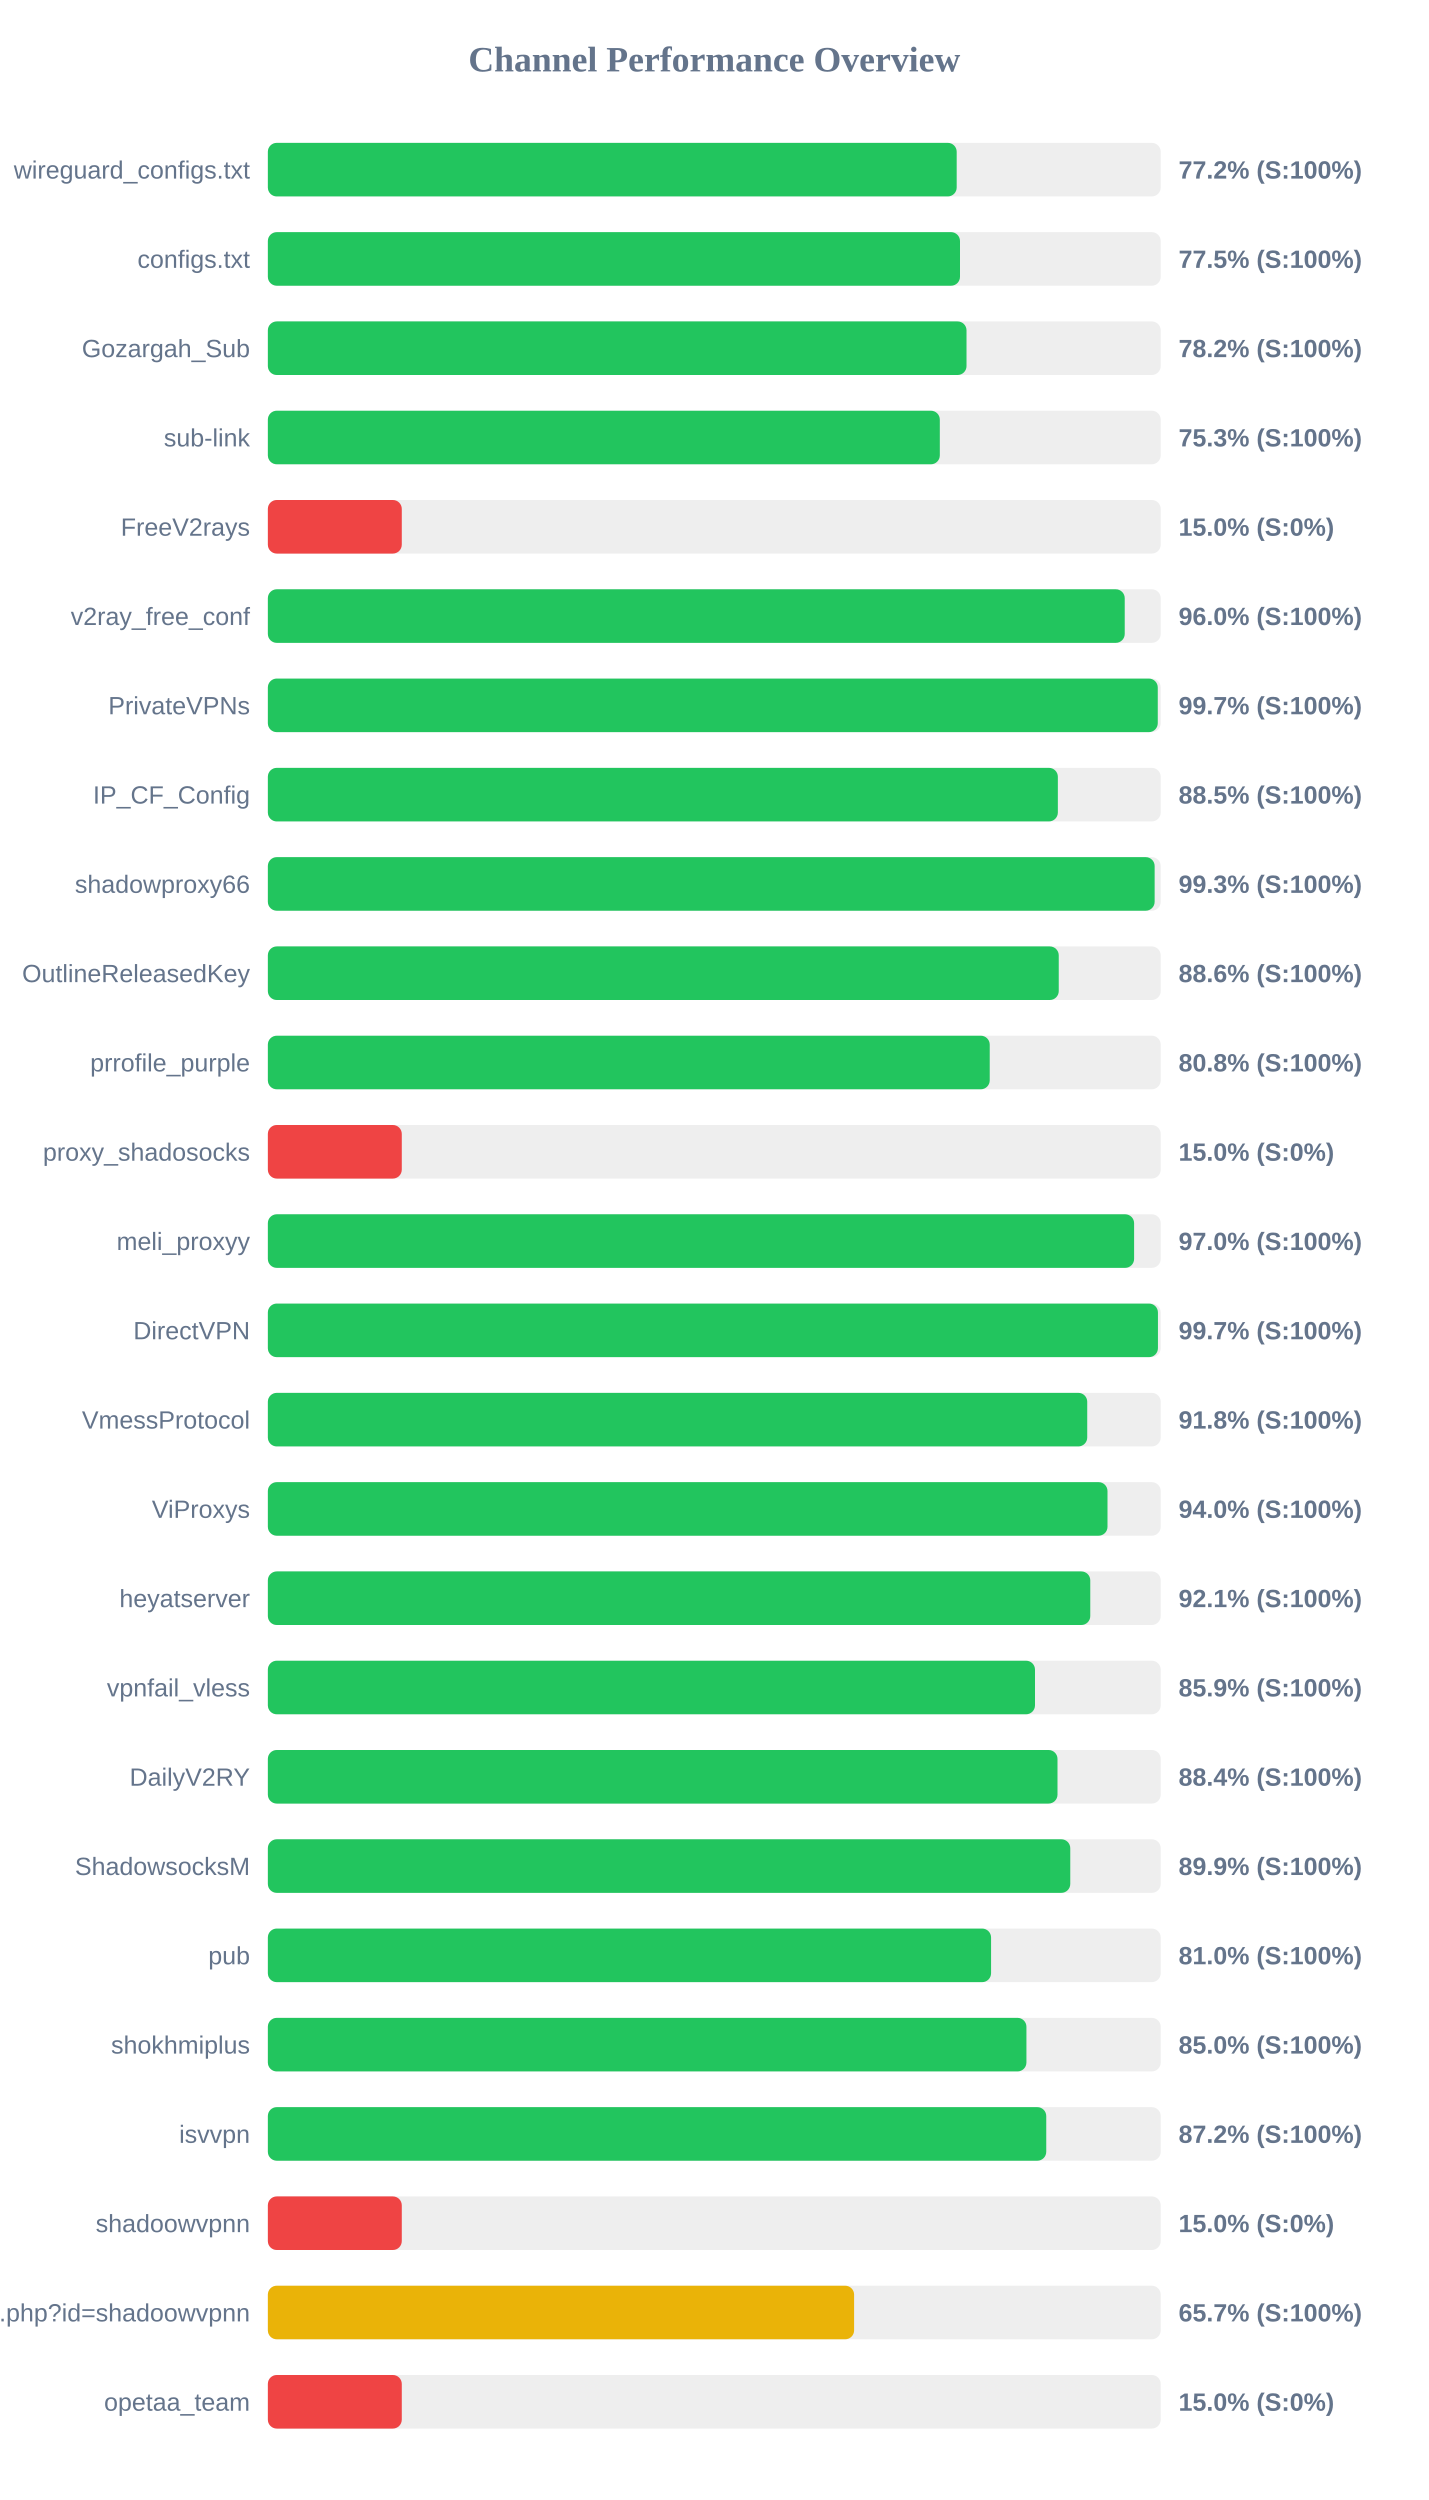
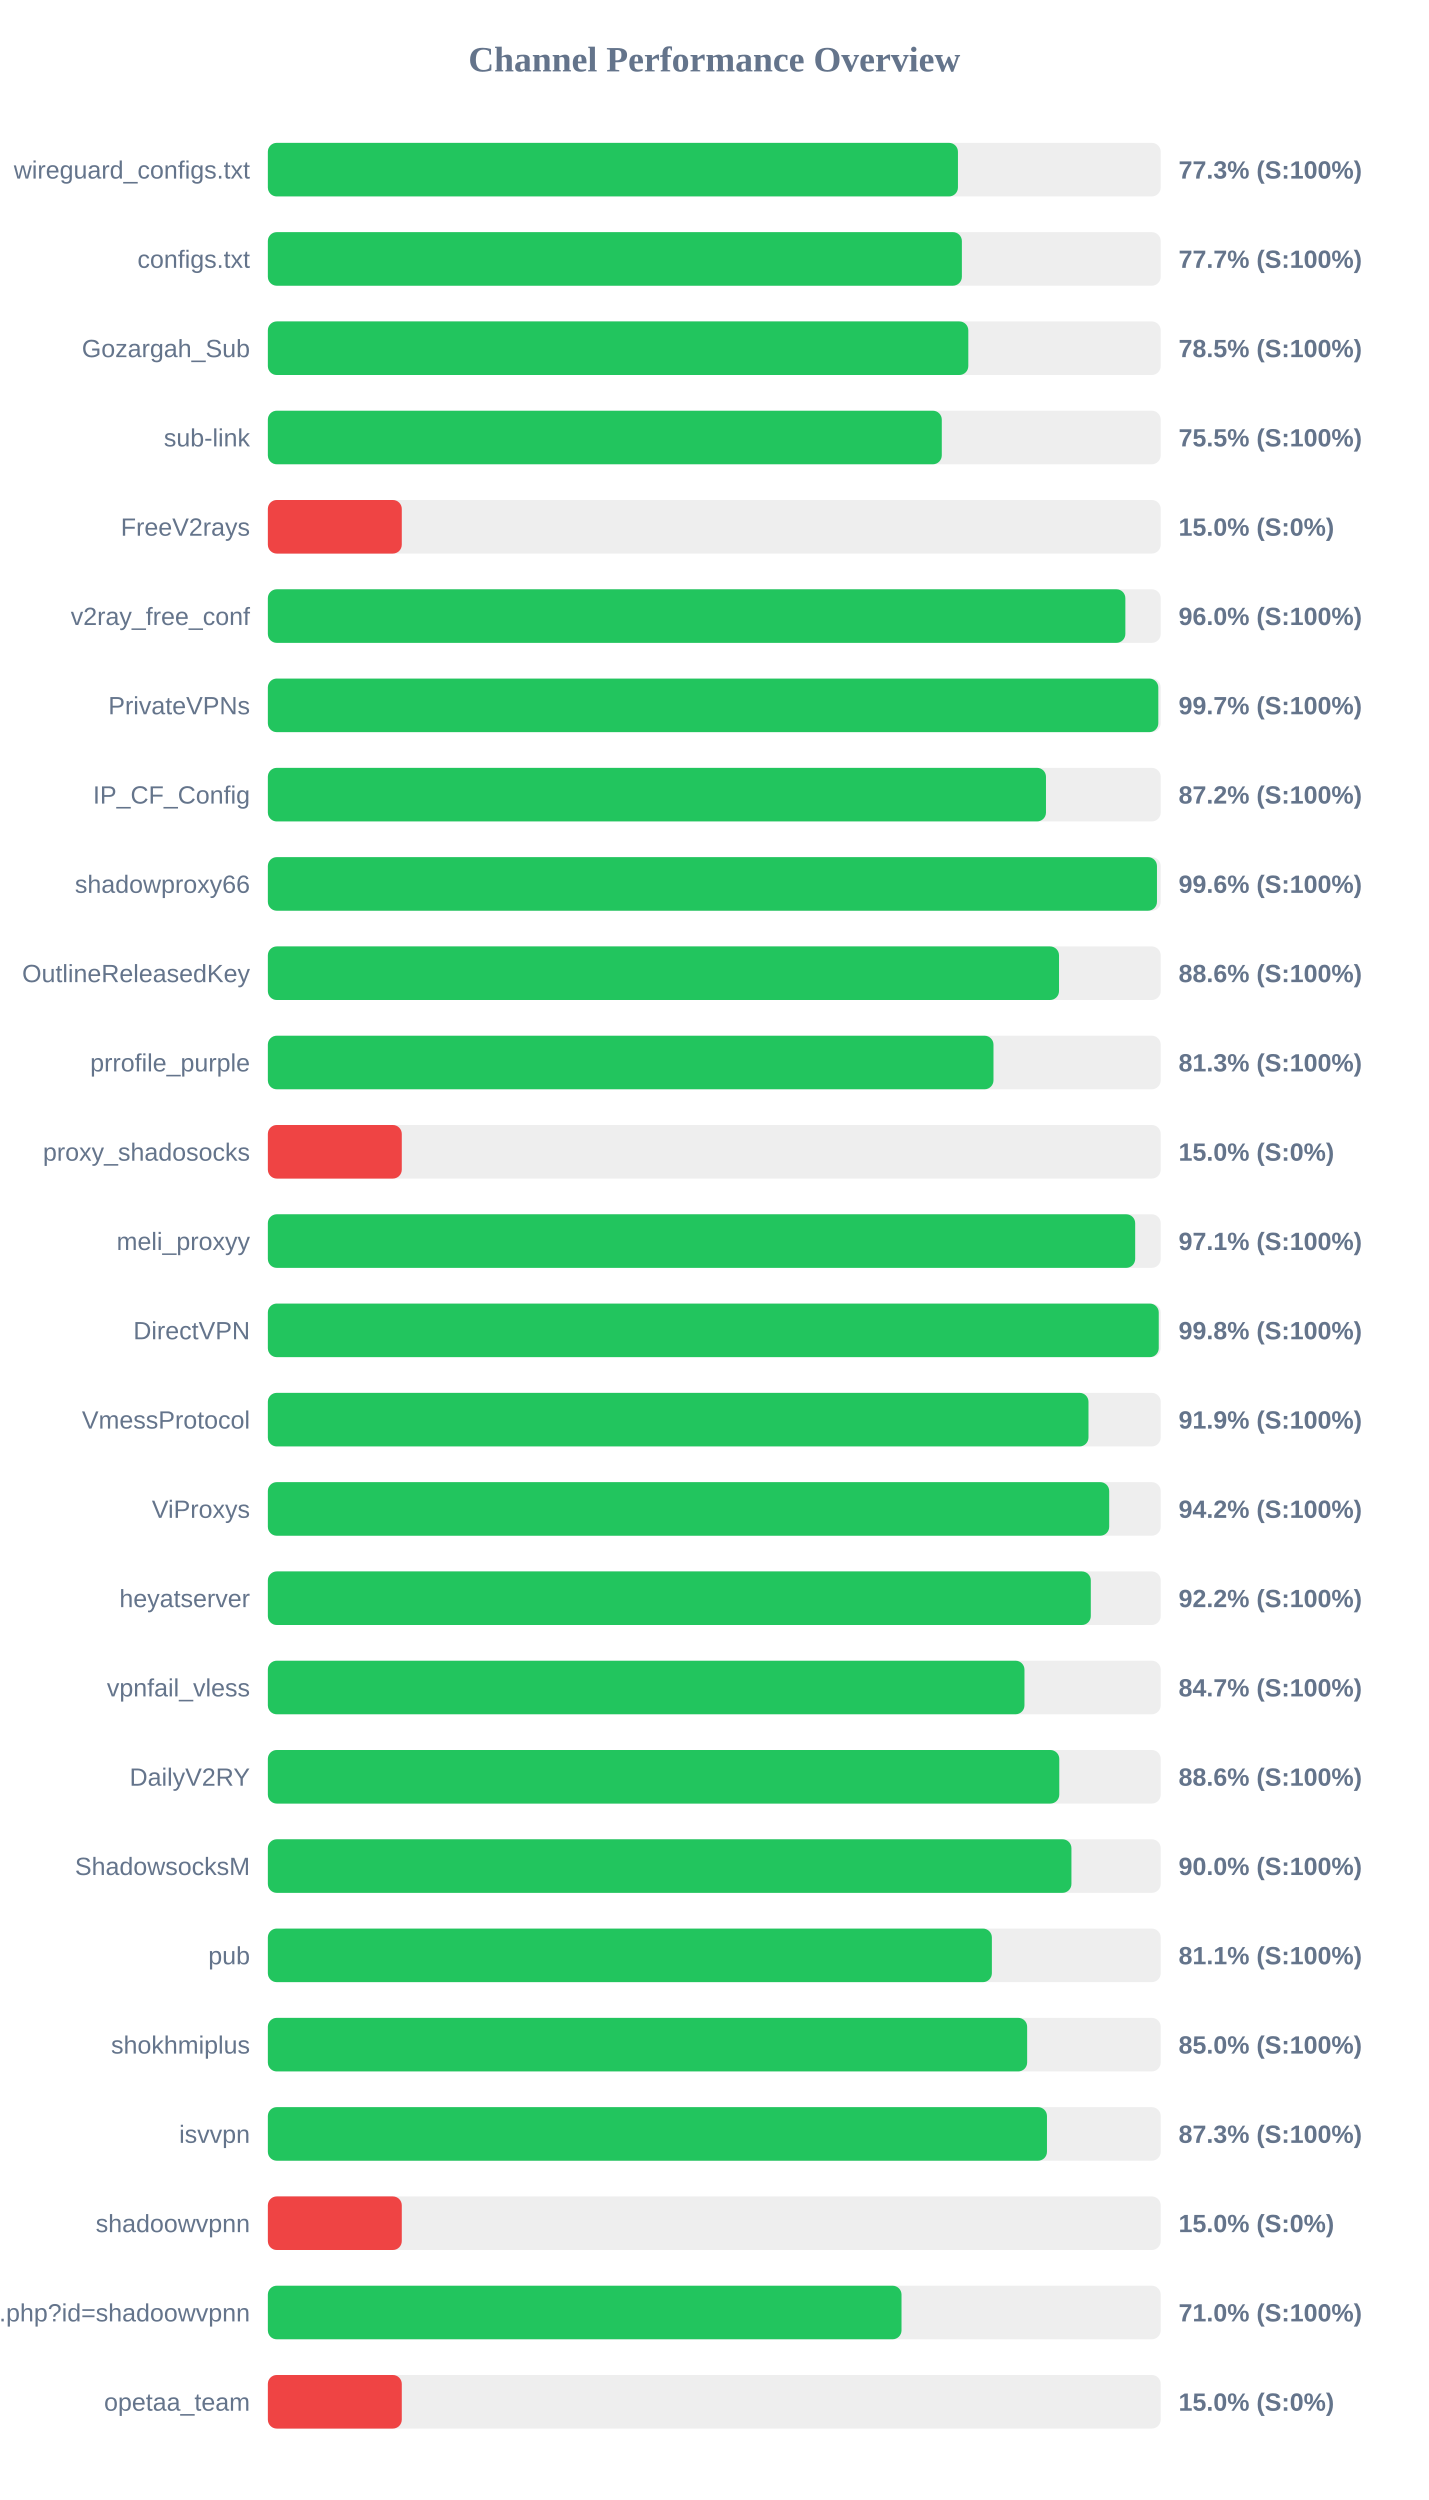
<svg xmlns="http://www.w3.org/2000/svg" width="800" height="1400" version="1.1">
  <style>
        .row { font: 14px Arial; fill: #64748b; }
        .score { font: bold 14px Arial; fill: #64748b; }
    </style>
  <text x="400" y="40" text-anchor="middle" font-size="20px" font-weight="bold" fill="#64748b">Channel Performance Overview</text>
  <rect x="150" y="80" width="500" height="30" fill="#eee" rx="5" />
-   <rect x="150" y="80" width="385.75" height="30" fill="#22c55e" rx="5" />
+   <rect x="150" y="80" width="386.45" height="30" fill="#22c55e" rx="5" />
  <text x="140" y="100" text-anchor="end" class="row">wireguard_configs.txt</text>
-   <text x="660" y="100" text-anchor="start" class="score">77.2% (S:100%)</text>
+   <text x="660" y="100" text-anchor="start" class="score">77.3% (S:100%)</text>
  <rect x="150" y="130" width="500" height="30" fill="#eee" rx="5" />
-   <rect x="150" y="130" width="387.6" height="30" fill="#22c55e" rx="5" />
+   <rect x="150" y="130" width="388.65" height="30" fill="#22c55e" rx="5" />
  <text x="140" y="150" text-anchor="end" class="row">configs.txt</text>
-   <text x="660" y="150" text-anchor="start" class="score">77.5% (S:100%)</text>
+   <text x="660" y="150" text-anchor="start" class="score">77.7% (S:100%)</text>
  <rect x="150" y="180" width="500" height="30" fill="#eee" rx="5" />
-   <rect x="150" y="180" width="391.25" height="30" fill="#22c55e" rx="5" />
+   <rect x="150" y="180" width="392.25" height="30" fill="#22c55e" rx="5" />
  <text x="140" y="200" text-anchor="end" class="row">Gozargah_Sub</text>
-   <text x="660" y="200" text-anchor="start" class="score">78.2% (S:100%)</text>
+   <text x="660" y="200" text-anchor="start" class="score">78.5% (S:100%)</text>
  <rect x="150" y="230" width="500" height="30" fill="#eee" rx="5" />
-   <rect x="150" y="230" width="376.3" height="30" fill="#22c55e" rx="5" />
+   <rect x="150" y="230" width="377.4" height="30" fill="#22c55e" rx="5" />
  <text x="140" y="250" text-anchor="end" class="row">sub-link</text>
-   <text x="660" y="250" text-anchor="start" class="score">75.3% (S:100%)</text>
+   <text x="660" y="250" text-anchor="start" class="score">75.5% (S:100%)</text>
  <rect x="150" y="280" width="500" height="30" fill="#eee" rx="5" />
  <rect x="150" y="280" width="75.0" height="30" fill="#ef4444" rx="5" />
  <text x="140" y="300" text-anchor="end" class="row">FreeV2rays</text>
  <text x="660" y="300" text-anchor="start" class="score">15.0% (S:0%)</text>
  <rect x="150" y="330" width="500" height="30" fill="#eee" rx="5" />
-   <rect x="150" y="330" width="479.85" height="30" fill="#22c55e" rx="5" />
+   <rect x="150" y="330" width="480.2" height="30" fill="#22c55e" rx="5" />
  <text x="140" y="350" text-anchor="end" class="row">v2ray_free_conf</text>
  <text x="660" y="350" text-anchor="start" class="score">96.0% (S:100%)</text>
  <rect x="150" y="380" width="500" height="30" fill="#eee" rx="5" />
-   <rect x="150" y="380" width="498.35" height="30" fill="#22c55e" rx="5" />
+   <rect x="150" y="380" width="498.65" height="30" fill="#22c55e" rx="5" />
  <text x="140" y="400" text-anchor="end" class="row">PrivateVPNs</text>
  <text x="660" y="400" text-anchor="start" class="score">99.7% (S:100%)</text>
  <rect x="150" y="430" width="500" height="30" fill="#eee" rx="5" />
-   <rect x="150" y="430" width="442.4" height="30" fill="#22c55e" rx="5" />
+   <rect x="150" y="430" width="435.75" height="30" fill="#22c55e" rx="5" />
  <text x="140" y="450" text-anchor="end" class="row">IP_CF_Config</text>
-   <text x="660" y="450" text-anchor="start" class="score">88.5% (S:100%)</text>
+   <text x="660" y="450" text-anchor="start" class="score">87.2% (S:100%)</text>
  <rect x="150" y="480" width="500" height="30" fill="#eee" rx="5" />
-   <rect x="150" y="480" width="496.6" height="30" fill="#22c55e" rx="5" />
+   <rect x="150" y="480" width="497.9" height="30" fill="#22c55e" rx="5" />
  <text x="140" y="500" text-anchor="end" class="row">shadowproxy66</text>
-   <text x="660" y="500" text-anchor="start" class="score">99.3% (S:100%)</text>
+   <text x="660" y="500" text-anchor="start" class="score">99.6% (S:100%)</text>
  <rect x="150" y="530" width="500" height="30" fill="#eee" rx="5" />
-   <rect x="150" y="530" width="442.9" height="30" fill="#22c55e" rx="5" />
+   <rect x="150" y="530" width="443.05" height="30" fill="#22c55e" rx="5" />
  <text x="140" y="550" text-anchor="end" class="row">OutlineReleasedKey</text>
  <text x="660" y="550" text-anchor="start" class="score">88.6% (S:100%)</text>
  <rect x="150" y="580" width="500" height="30" fill="#eee" rx="5" />
-   <rect x="150" y="580" width="404.25" height="30" fill="#22c55e" rx="5" />
+   <rect x="150" y="580" width="406.35" height="30" fill="#22c55e" rx="5" />
  <text x="140" y="600" text-anchor="end" class="row">prrofile_purple</text>
-   <text x="660" y="600" text-anchor="start" class="score">80.8% (S:100%)</text>
+   <text x="660" y="600" text-anchor="start" class="score">81.3% (S:100%)</text>
  <rect x="150" y="630" width="500" height="30" fill="#eee" rx="5" />
  <rect x="150" y="630" width="75.0" height="30" fill="#ef4444" rx="5" />
  <text x="140" y="650" text-anchor="end" class="row">proxy_shadosocks</text>
  <text x="660" y="650" text-anchor="start" class="score">15.0% (S:0%)</text>
  <rect x="150" y="680" width="500" height="30" fill="#eee" rx="5" />
-   <rect x="150" y="680" width="485.1" height="30" fill="#22c55e" rx="5" />
+   <rect x="150" y="680" width="485.7" height="30" fill="#22c55e" rx="5" />
  <text x="140" y="700" text-anchor="end" class="row">meli_proxyy</text>
-   <text x="660" y="700" text-anchor="start" class="score">97.0% (S:100%)</text>
+   <text x="660" y="700" text-anchor="start" class="score">97.1% (S:100%)</text>
  <rect x="150" y="730" width="500" height="30" fill="#eee" rx="5" />
-   <rect x="150" y="730" width="498.45" height="30" fill="#22c55e" rx="5" />
+   <rect x="150" y="730" width="498.9" height="30" fill="#22c55e" rx="5" />
  <text x="140" y="750" text-anchor="end" class="row">DirectVPN</text>
-   <text x="660" y="750" text-anchor="start" class="score">99.7% (S:100%)</text>
+   <text x="660" y="750" text-anchor="start" class="score">99.8% (S:100%)</text>
  <rect x="150" y="780" width="500" height="30" fill="#eee" rx="5" />
-   <rect x="150" y="780" width="458.85" height="30" fill="#22c55e" rx="5" />
+   <rect x="150" y="780" width="459.55" height="30" fill="#22c55e" rx="5" />
  <text x="140" y="800" text-anchor="end" class="row">VmessProtocol</text>
-   <text x="660" y="800" text-anchor="start" class="score">91.8% (S:100%)</text>
+   <text x="660" y="800" text-anchor="start" class="score">91.9% (S:100%)</text>
  <rect x="150" y="830" width="500" height="30" fill="#eee" rx="5" />
-   <rect x="150" y="830" width="470.2" height="30" fill="#22c55e" rx="5" />
+   <rect x="150" y="830" width="471.15" height="30" fill="#22c55e" rx="5" />
  <text x="140" y="850" text-anchor="end" class="row">ViProxys</text>
-   <text x="660" y="850" text-anchor="start" class="score">94.0% (S:100%)</text>
+   <text x="660" y="850" text-anchor="start" class="score">94.2% (S:100%)</text>
  <rect x="150" y="880" width="500" height="30" fill="#eee" rx="5" />
-   <rect x="150" y="880" width="460.55" height="30" fill="#22c55e" rx="5" />
+   <rect x="150" y="880" width="460.85" height="30" fill="#22c55e" rx="5" />
  <text x="140" y="900" text-anchor="end" class="row">heyatserver</text>
-   <text x="660" y="900" text-anchor="start" class="score">92.1% (S:100%)</text>
+   <text x="660" y="900" text-anchor="start" class="score">92.2% (S:100%)</text>
  <rect x="150" y="930" width="500" height="30" fill="#eee" rx="5" />
-   <rect x="150" y="930" width="429.6" height="30" fill="#22c55e" rx="5" />
+   <rect x="150" y="930" width="423.7" height="30" fill="#22c55e" rx="5" />
  <text x="140" y="950" text-anchor="end" class="row">vpnfail_vless</text>
-   <text x="660" y="950" text-anchor="start" class="score">85.9% (S:100%)</text>
+   <text x="660" y="950" text-anchor="start" class="score">84.7% (S:100%)</text>
  <rect x="150" y="980" width="500" height="30" fill="#eee" rx="5" />
-   <rect x="150" y="980" width="442.2" height="30" fill="#22c55e" rx="5" />
+   <rect x="150" y="980" width="443.2" height="30" fill="#22c55e" rx="5" />
  <text x="140" y="1000" text-anchor="end" class="row">DailyV2RY</text>
-   <text x="660" y="1000" text-anchor="start" class="score">88.4% (S:100%)</text>
+   <text x="660" y="1000" text-anchor="start" class="score">88.6% (S:100%)</text>
  <rect x="150" y="1030" width="500" height="30" fill="#eee" rx="5" />
-   <rect x="150" y="1030" width="449.35" height="30" fill="#22c55e" rx="5" />
+   <rect x="150" y="1030" width="450.0" height="30" fill="#22c55e" rx="5" />
  <text x="140" y="1050" text-anchor="end" class="row">ShadowsocksM</text>
-   <text x="660" y="1050" text-anchor="start" class="score">89.9% (S:100%)</text>
+   <text x="660" y="1050" text-anchor="start" class="score">90.0% (S:100%)</text>
  <rect x="150" y="1080" width="500" height="30" fill="#eee" rx="5" />
-   <rect x="150" y="1080" width="405.0" height="30" fill="#22c55e" rx="5" />
+   <rect x="150" y="1080" width="405.45" height="30" fill="#22c55e" rx="5" />
  <text x="140" y="1100" text-anchor="end" class="row">pub</text>
-   <text x="660" y="1100" text-anchor="start" class="score">81.0% (S:100%)</text>
+   <text x="660" y="1100" text-anchor="start" class="score">81.1% (S:100%)</text>
  <rect x="150" y="1130" width="500" height="30" fill="#eee" rx="5" />
-   <rect x="150" y="1130" width="424.8" height="30" fill="#22c55e" rx="5" />
+   <rect x="150" y="1130" width="425.2" height="30" fill="#22c55e" rx="5" />
  <text x="140" y="1150" text-anchor="end" class="row">shokhmiplus</text>
  <text x="660" y="1150" text-anchor="start" class="score">85.0% (S:100%)</text>
  <rect x="150" y="1180" width="500" height="30" fill="#eee" rx="5" />
-   <rect x="150" y="1180" width="435.9" height="30" fill="#22c55e" rx="5" />
+   <rect x="150" y="1180" width="436.3" height="30" fill="#22c55e" rx="5" />
  <text x="140" y="1200" text-anchor="end" class="row">isvvpn</text>
-   <text x="660" y="1200" text-anchor="start" class="score">87.2% (S:100%)</text>
+   <text x="660" y="1200" text-anchor="start" class="score">87.3% (S:100%)</text>
  <rect x="150" y="1230" width="500" height="30" fill="#eee" rx="5" />
  <rect x="150" y="1230" width="75.0" height="30" fill="#ef4444" rx="5" />
  <text x="140" y="1250" text-anchor="end" class="row">shadoowvpnn</text>
  <text x="660" y="1250" text-anchor="start" class="score">15.0% (S:0%)</text>
  <rect x="150" y="1280" width="500" height="30" fill="#eee" rx="5" />
-   <rect x="150" y="1280" width="328.3" height="30" fill="#eab308" rx="5" />
+   <rect x="150" y="1280" width="354.85" height="30" fill="#22c55e" rx="5" />
  <text x="140" y="1300" text-anchor="end" class="row">api.php?id=shadoowvpnn</text>
-   <text x="660" y="1300" text-anchor="start" class="score">65.7% (S:100%)</text>
+   <text x="660" y="1300" text-anchor="start" class="score">71.0% (S:100%)</text>
  <rect x="150" y="1330" width="500" height="30" fill="#eee" rx="5" />
  <rect x="150" y="1330" width="75.0" height="30" fill="#ef4444" rx="5" />
  <text x="140" y="1350" text-anchor="end" class="row">opetaa_team</text>
  <text x="660" y="1350" text-anchor="start" class="score">15.0% (S:0%)</text>
</svg>
